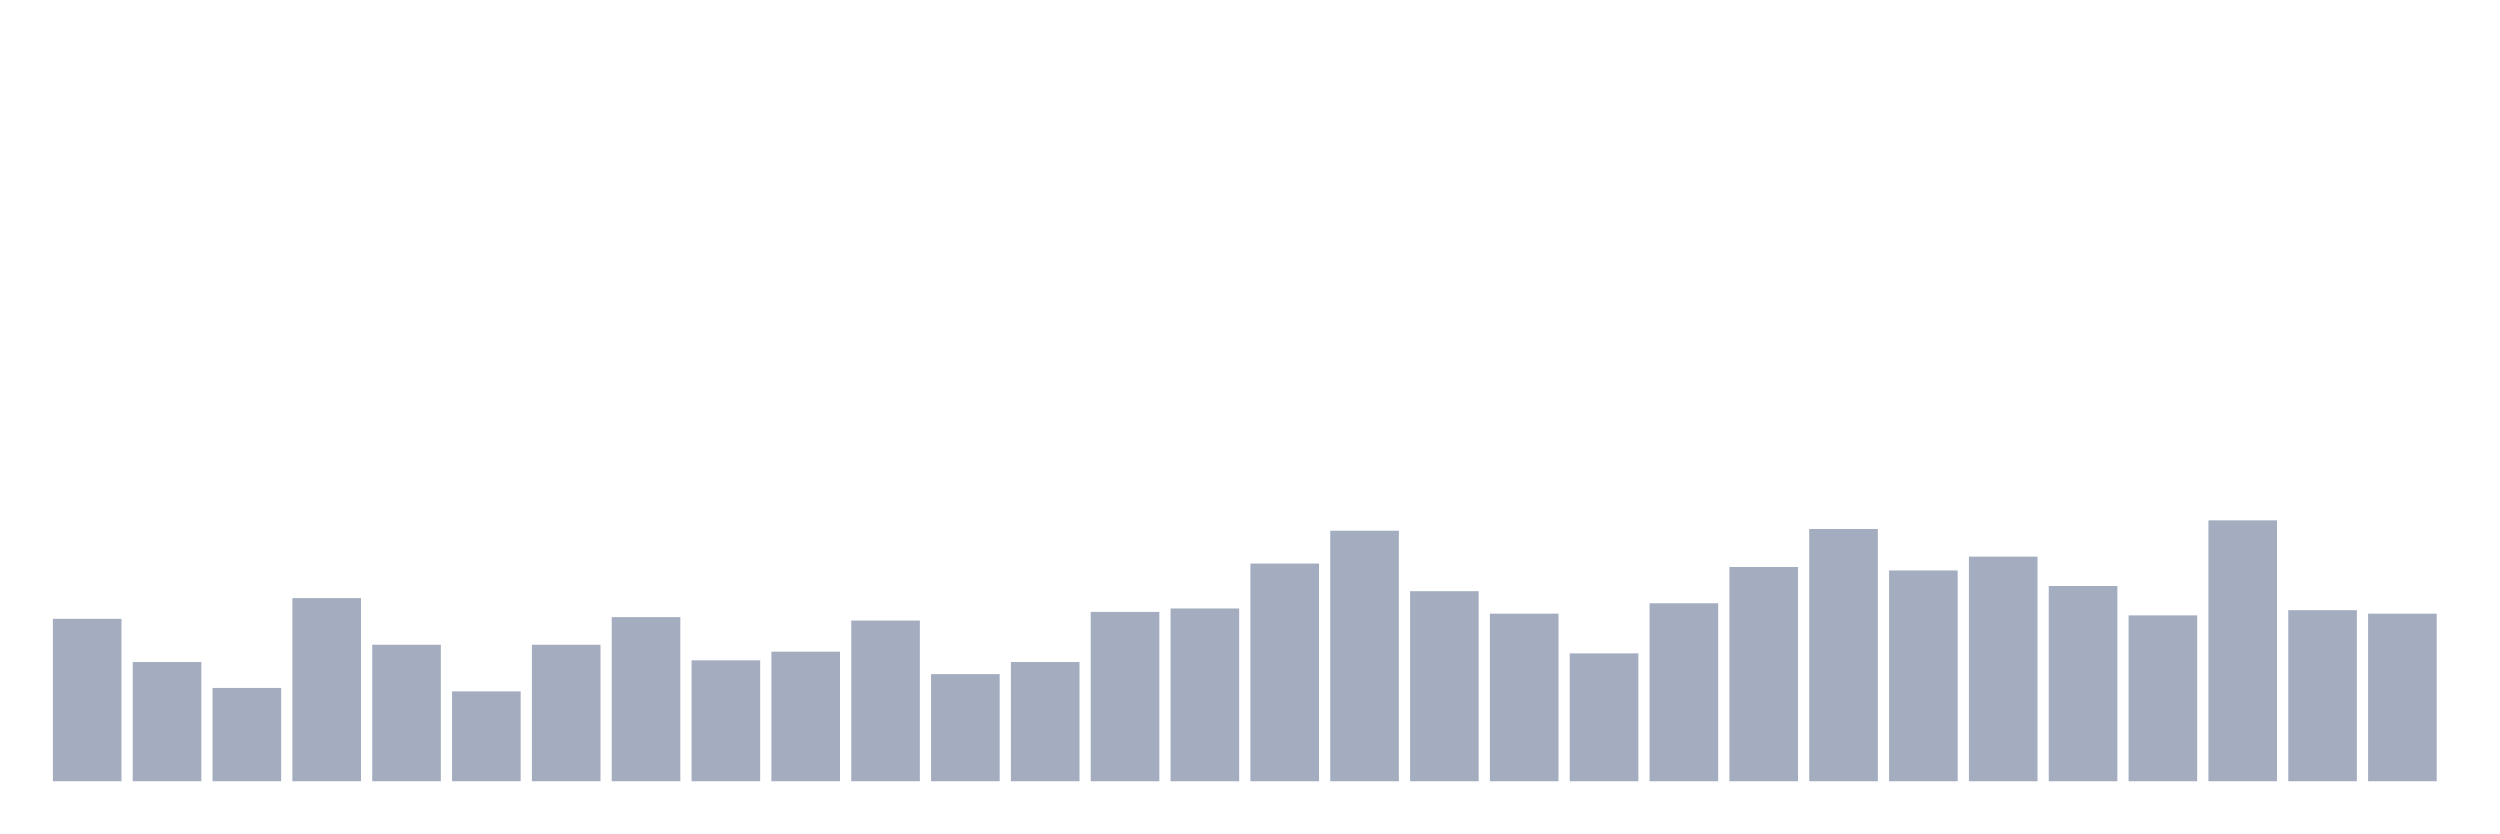
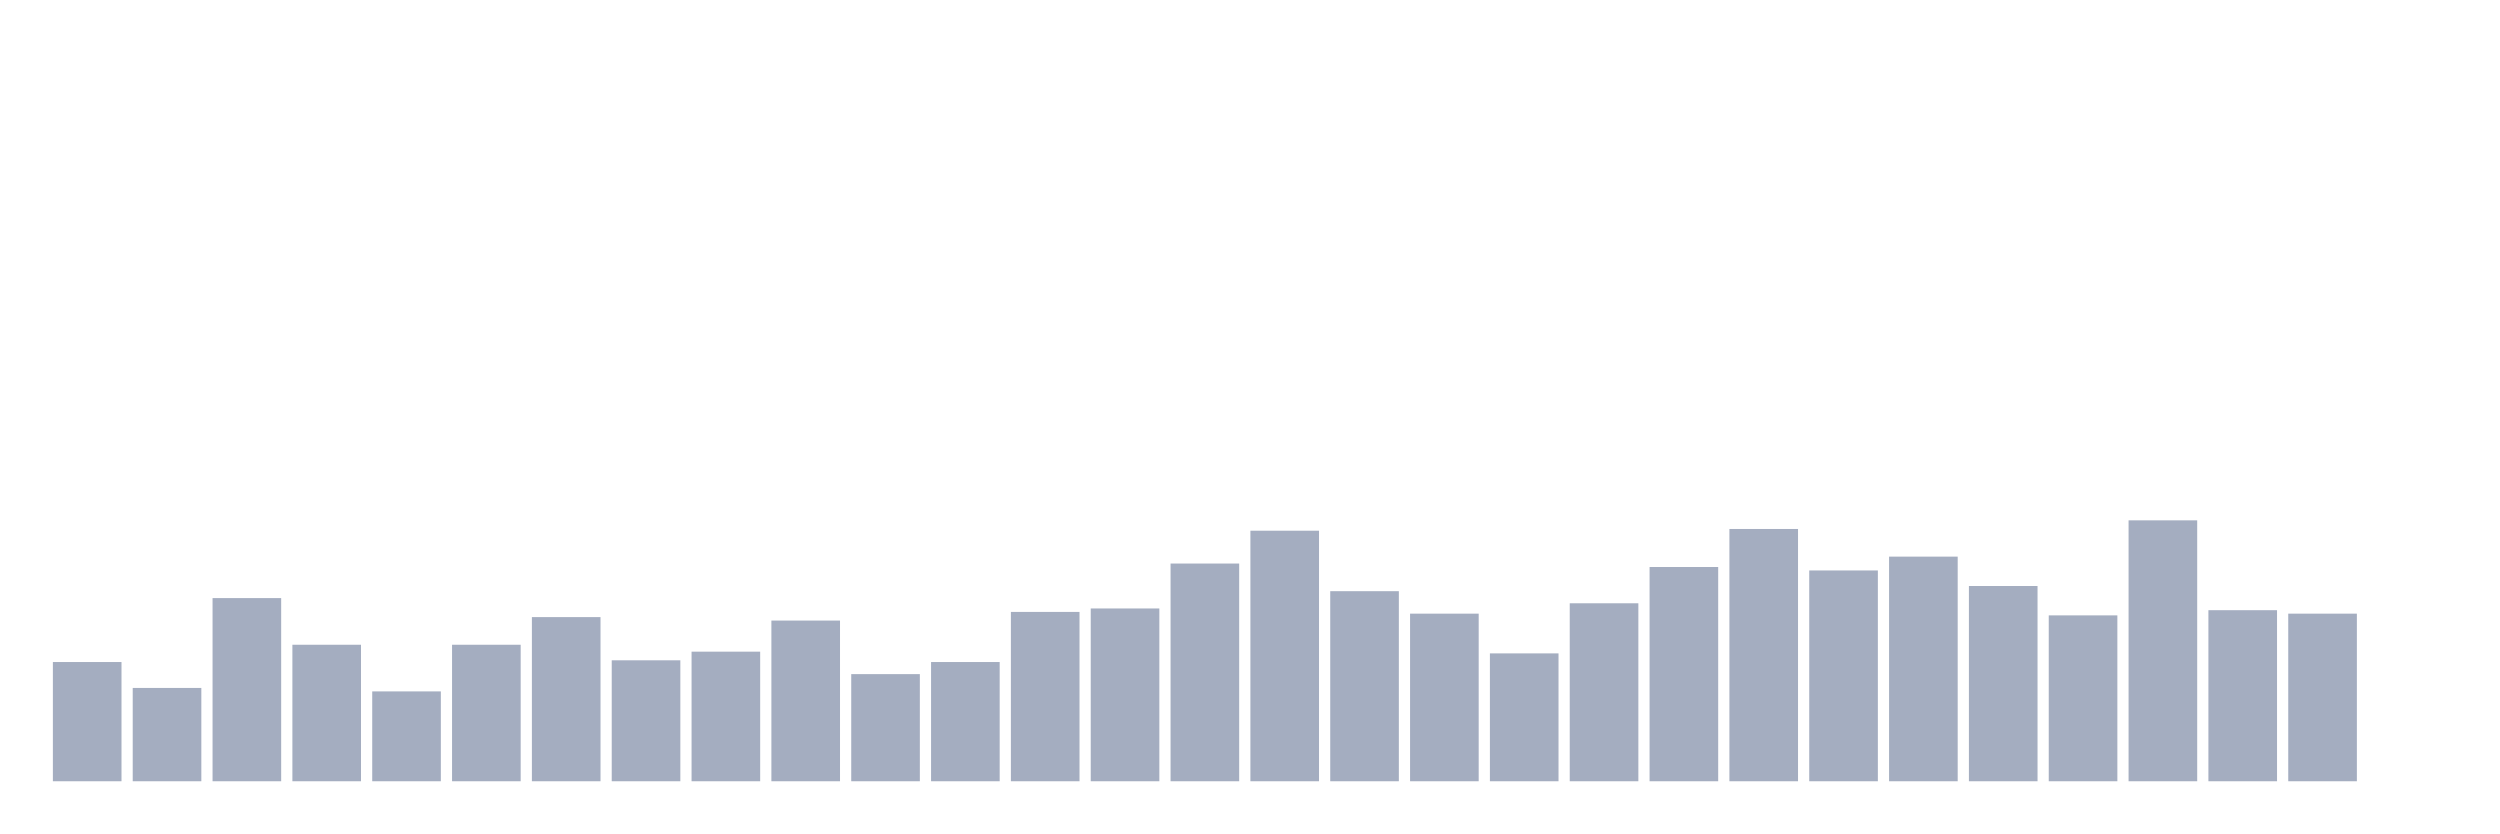
<svg xmlns="http://www.w3.org/2000/svg" viewBox="0 0 480 160">
  <g transform="translate(10,10)">
-     <rect class="bar" x="0.153" width="13.175" y="108.815" height="31.185" fill="rgb(164,173,192)" />
-     <rect class="bar" x="15.482" width="13.175" y="117.109" height="22.891" fill="rgb(164,173,192)" />
-     <rect class="bar" x="30.81" width="13.175" y="122.085" height="17.915" fill="rgb(164,173,192)" />
-     <rect class="bar" x="46.138" width="13.175" y="104.834" height="35.166" fill="rgb(164,173,192)" />
-     <rect class="bar" x="61.466" width="13.175" y="113.791" height="26.209" fill="rgb(164,173,192)" />
-     <rect class="bar" x="76.794" width="13.175" y="122.749" height="17.251" fill="rgb(164,173,192)" />
-     <rect class="bar" x="92.123" width="13.175" y="113.791" height="26.209" fill="rgb(164,173,192)" />
-     <rect class="bar" x="107.451" width="13.175" y="108.483" height="31.517" fill="rgb(164,173,192)" />
-     <rect class="bar" x="122.779" width="13.175" y="116.777" height="23.223" fill="rgb(164,173,192)" />
-     <rect class="bar" x="138.107" width="13.175" y="115.118" height="24.882" fill="rgb(164,173,192)" />
-     <rect class="bar" x="153.436" width="13.175" y="109.147" height="30.853" fill="rgb(164,173,192)" />
-     <rect class="bar" x="168.764" width="13.175" y="119.431" height="20.569" fill="rgb(164,173,192)" />
-     <rect class="bar" x="184.092" width="13.175" y="117.109" height="22.891" fill="rgb(164,173,192)" />
-     <rect class="bar" x="199.42" width="13.175" y="107.488" height="32.512" fill="rgb(164,173,192)" />
-     <rect class="bar" x="214.748" width="13.175" y="106.825" height="33.175" fill="rgb(164,173,192)" />
-     <rect class="bar" x="230.077" width="13.175" y="98.199" height="41.801" fill="rgb(164,173,192)" />
-     <rect class="bar" x="245.405" width="13.175" y="91.896" height="48.104" fill="rgb(164,173,192)" />
-     <rect class="bar" x="260.733" width="13.175" y="103.507" height="36.493" fill="rgb(164,173,192)" />
-     <rect class="bar" x="276.061" width="13.175" y="107.82" height="32.18" fill="rgb(164,173,192)" />
-     <rect class="bar" x="291.39" width="13.175" y="115.45" height="24.55" fill="rgb(164,173,192)" />
-     <rect class="bar" x="306.718" width="13.175" y="105.829" height="34.171" fill="rgb(164,173,192)" />
-     <rect class="bar" x="322.046" width="13.175" y="98.863" height="41.137" fill="rgb(164,173,192)" />
-     <rect class="bar" x="337.374" width="13.175" y="91.564" height="48.436" fill="rgb(164,173,192)" />
-     <rect class="bar" x="352.702" width="13.175" y="99.526" height="40.474" fill="rgb(164,173,192)" />
-     <rect class="bar" x="368.031" width="13.175" y="96.872" height="43.128" fill="rgb(164,173,192)" />
-     <rect class="bar" x="383.359" width="13.175" y="102.512" height="37.488" fill="rgb(164,173,192)" />
-     <rect class="bar" x="398.687" width="13.175" y="108.152" height="31.848" fill="rgb(164,173,192)" />
-     <rect class="bar" x="414.015" width="13.175" y="89.905" height="50.095" fill="rgb(164,173,192)" />
-     <rect class="bar" x="429.344" width="13.175" y="107.156" height="32.844" fill="rgb(164,173,192)" />
-     <rect class="bar" x="444.672" width="13.175" y="107.82" height="32.18" fill="rgb(164,173,192)" />
+     <rect class="bar" x="0.153" width="13.175" y="117.109" height="22.891" fill="rgb(164,173,192)" />
+     <rect class="bar" x="15.482" width="13.175" y="122.085" height="17.915" fill="rgb(164,173,192)" />
+     <rect class="bar" x="30.81" width="13.175" y="104.834" height="35.166" fill="rgb(164,173,192)" />
+     <rect class="bar" x="46.138" width="13.175" y="113.791" height="26.209" fill="rgb(164,173,192)" />
+     <rect class="bar" x="61.466" width="13.175" y="122.749" height="17.251" fill="rgb(164,173,192)" />
+     <rect class="bar" x="76.794" width="13.175" y="113.791" height="26.209" fill="rgb(164,173,192)" />
+     <rect class="bar" x="92.123" width="13.175" y="108.483" height="31.517" fill="rgb(164,173,192)" />
+     <rect class="bar" x="107.451" width="13.175" y="116.777" height="23.223" fill="rgb(164,173,192)" />
+     <rect class="bar" x="122.779" width="13.175" y="115.118" height="24.882" fill="rgb(164,173,192)" />
+     <rect class="bar" x="138.107" width="13.175" y="109.147" height="30.853" fill="rgb(164,173,192)" />
+     <rect class="bar" x="153.436" width="13.175" y="119.431" height="20.569" fill="rgb(164,173,192)" />
+     <rect class="bar" x="168.764" width="13.175" y="117.109" height="22.891" fill="rgb(164,173,192)" />
+     <rect class="bar" x="184.092" width="13.175" y="107.488" height="32.512" fill="rgb(164,173,192)" />
+     <rect class="bar" x="199.42" width="13.175" y="106.825" height="33.175" fill="rgb(164,173,192)" />
+     <rect class="bar" x="214.748" width="13.175" y="98.199" height="41.801" fill="rgb(164,173,192)" />
+     <rect class="bar" x="230.077" width="13.175" y="91.896" height="48.104" fill="rgb(164,173,192)" />
+     <rect class="bar" x="245.405" width="13.175" y="103.507" height="36.493" fill="rgb(164,173,192)" />
+     <rect class="bar" x="260.733" width="13.175" y="107.82" height="32.18" fill="rgb(164,173,192)" />
+     <rect class="bar" x="276.061" width="13.175" y="115.45" height="24.55" fill="rgb(164,173,192)" />
+     <rect class="bar" x="291.39" width="13.175" y="105.829" height="34.171" fill="rgb(164,173,192)" />
+     <rect class="bar" x="306.718" width="13.175" y="98.863" height="41.137" fill="rgb(164,173,192)" />
+     <rect class="bar" x="322.046" width="13.175" y="91.564" height="48.436" fill="rgb(164,173,192)" />
+     <rect class="bar" x="337.374" width="13.175" y="99.526" height="40.474" fill="rgb(164,173,192)" />
+     <rect class="bar" x="352.702" width="13.175" y="96.872" height="43.128" fill="rgb(164,173,192)" />
+     <rect class="bar" x="368.031" width="13.175" y="102.512" height="37.488" fill="rgb(164,173,192)" />
+     <rect class="bar" x="383.359" width="13.175" y="108.152" height="31.848" fill="rgb(164,173,192)" />
+     <rect class="bar" x="398.687" width="13.175" y="89.905" height="50.095" fill="rgb(164,173,192)" />
+     <rect class="bar" x="414.015" width="13.175" y="107.156" height="32.844" fill="rgb(164,173,192)" />
+     <rect class="bar" x="429.344" width="13.175" y="107.82" height="32.18" fill="rgb(164,173,192)" />
+     <rect class="bar" x="444.672" width="13.175" y="140" height="0" fill="rgb(164,173,192)" />
  </g>
</svg>
